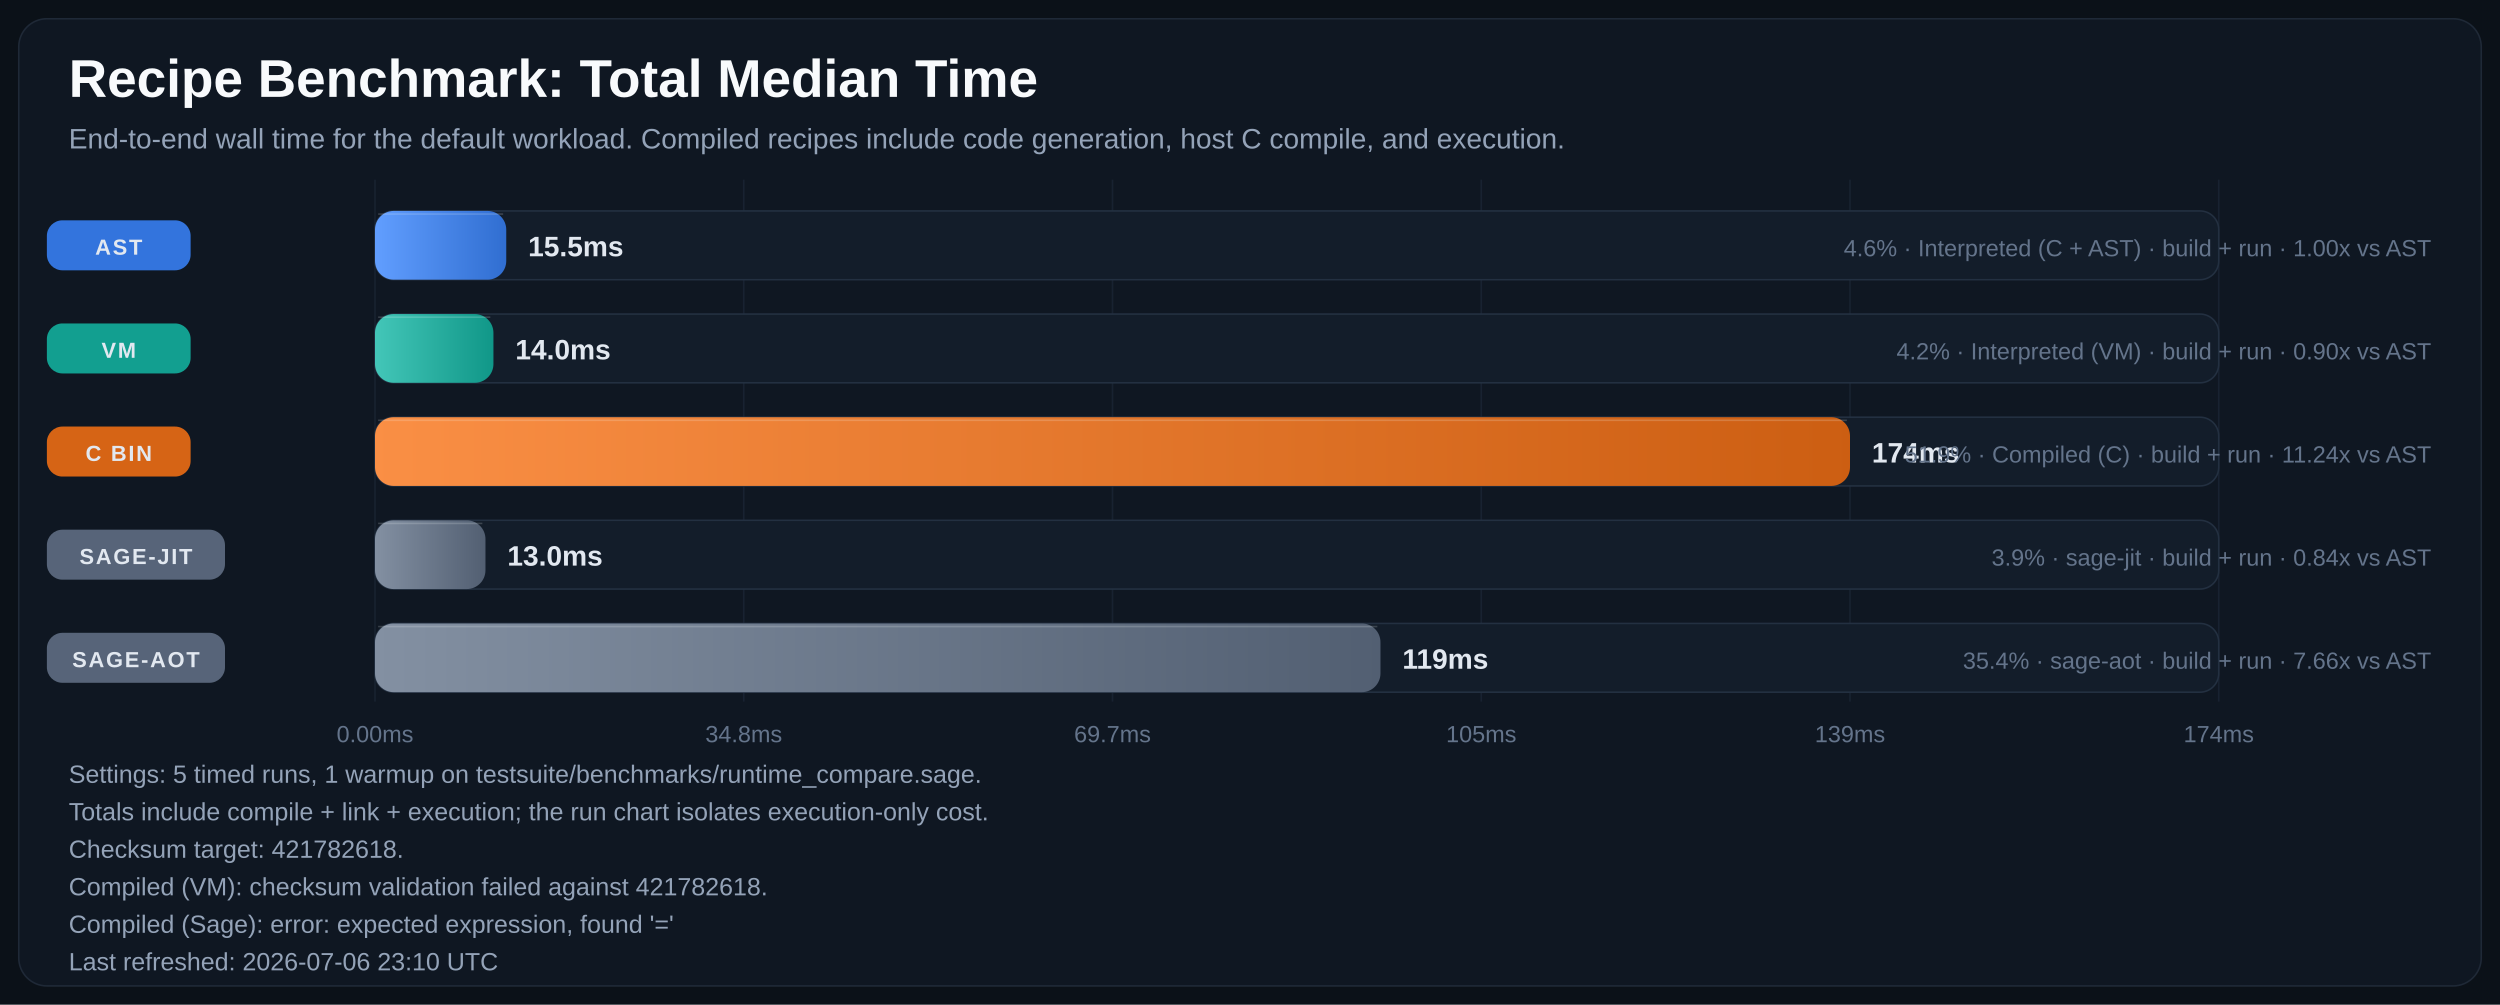
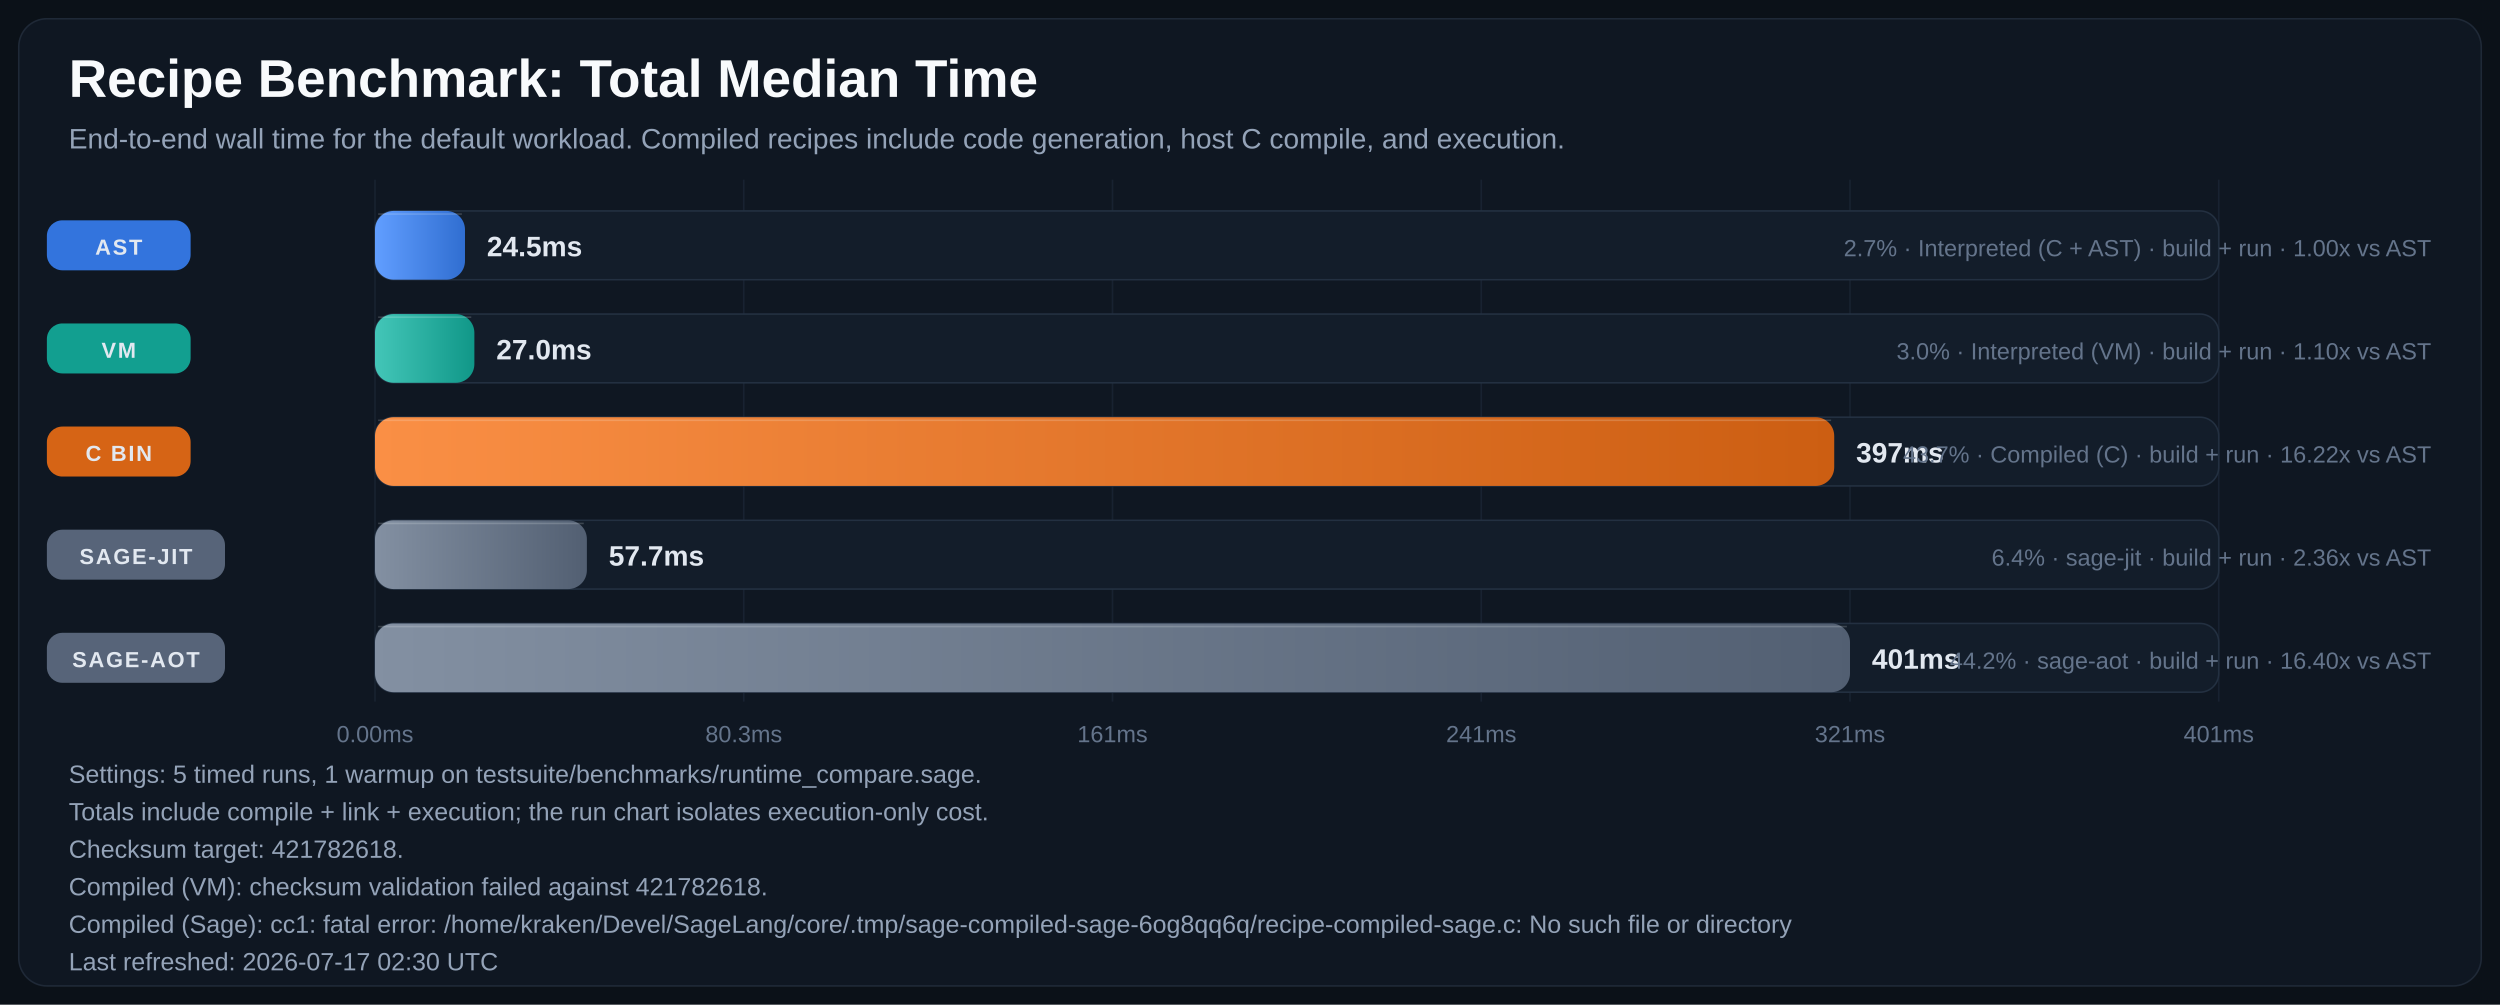
<svg xmlns="http://www.w3.org/2000/svg" width="1600" height="643" viewBox="0 0 1600 643" role="img" aria-labelledby="title desc">
  <defs>
    <linearGradient id="bar-gradient-0" x1="0%" y1="0%" x2="100%" y2="0%">
      <stop offset="0%" stop-color="#619EFF" />
      <stop offset="100%" stop-color="#306ED1" />
    </linearGradient>
    <linearGradient id="bar-gradient-1" x1="0%" y1="0%" x2="100%" y2="0%">
      <stop offset="0%" stop-color="#43C6B8" />
      <stop offset="100%" stop-color="#109788" />
    </linearGradient>
    <linearGradient id="bar-gradient-2" x1="0%" y1="0%" x2="100%" y2="0%">
      <stop offset="0%" stop-color="#FA8F45" />
      <stop offset="100%" stop-color="#CC5E12" />
    </linearGradient>
    <linearGradient id="bar-gradient-3" x1="0%" y1="0%" x2="100%" y2="0%">
      <stop offset="0%" stop-color="#8390A2" />
      <stop offset="100%" stop-color="#525F72" />
    </linearGradient>
    <linearGradient id="bar-gradient-4" x1="0%" y1="0%" x2="100%" y2="0%">
      <stop offset="0%" stop-color="#8390A2" />
      <stop offset="100%" stop-color="#525F72" />
    </linearGradient>
  </defs>
  <rect width="100%" height="100%" fill="#0B1118" />
  <rect x="12" y="12" width="1576" height="619" rx="18" fill="#0F1722" stroke="#1F2937" />
  <text x="44" y="62" fill="#F8FAFC" font-size="34" font-family="Segoe UI, Arial, sans-serif" font-weight="700">Recipe Benchmark: Total Median Time</text>
  <text x="44" y="95" fill="#94A3B8" font-size="18" font-family="Segoe UI, Arial, sans-serif">End-to-end wall time for the default workload. Compiled recipes include code generation, host C compile, and execution.</text>
  <line x1="240.0" y1="115" x2="240.0" y2="449" stroke="#182231" stroke-width="1" />
  <text x="240.0" y="475" text-anchor="middle" fill="#64748B" font-size="15" font-family="Segoe UI, Arial, sans-serif">0.00ms</text>
  <line x1="476.0" y1="115" x2="476.0" y2="449" stroke="#182231" stroke-width="1" />
-   <text x="476.0" y="475" text-anchor="middle" fill="#64748B" font-size="15" font-family="Segoe UI, Arial, sans-serif">34.8ms</text>
+   <text x="476.0" y="475" text-anchor="middle" fill="#64748B" font-size="15" font-family="Segoe UI, Arial, sans-serif">80.3ms</text>
  <line x1="712.0" y1="115" x2="712.0" y2="449" stroke="#182231" stroke-width="1" />
-   <text x="712.0" y="475" text-anchor="middle" fill="#64748B" font-size="15" font-family="Segoe UI, Arial, sans-serif">69.7ms</text>
+   <text x="712.0" y="475" text-anchor="middle" fill="#64748B" font-size="15" font-family="Segoe UI, Arial, sans-serif">161ms</text>
  <line x1="948.0" y1="115" x2="948.0" y2="449" stroke="#182231" stroke-width="1" />
-   <text x="948.0" y="475" text-anchor="middle" fill="#64748B" font-size="15" font-family="Segoe UI, Arial, sans-serif">105ms</text>
+   <text x="948.0" y="475" text-anchor="middle" fill="#64748B" font-size="15" font-family="Segoe UI, Arial, sans-serif">241ms</text>
  <line x1="1184.0" y1="115" x2="1184.0" y2="449" stroke="#182231" stroke-width="1" />
-   <text x="1184.0" y="475" text-anchor="middle" fill="#64748B" font-size="15" font-family="Segoe UI, Arial, sans-serif">139ms</text>
+   <text x="1184.0" y="475" text-anchor="middle" fill="#64748B" font-size="15" font-family="Segoe UI, Arial, sans-serif">321ms</text>
  <line x1="1420.0" y1="115" x2="1420.0" y2="449" stroke="#182231" stroke-width="1" />
-   <text x="1420.0" y="475" text-anchor="middle" fill="#64748B" font-size="15" font-family="Segoe UI, Arial, sans-serif">174ms</text>
+   <text x="1420.0" y="475" text-anchor="middle" fill="#64748B" font-size="15" font-family="Segoe UI, Arial, sans-serif">401ms</text>
  <rect x="30" y="141.0" width="92" height="32" rx="10" fill="#3479E6" opacity="0.95" />
  <text x="76.0" y="163.0" text-anchor="middle" fill="#E2E8F0" font-size="14" font-family="Segoe UI, Arial, sans-serif" font-weight="700" letter-spacing="1.1">AST</text>
  <rect x="240" y="135" width="1180" height="44" rx="12" fill="#131D2A" stroke="#233041" />
-   <rect x="240" y="135" width="84.0" height="44" rx="12" fill="url(#bar-gradient-0)" />
-   <line x1="242.0" y1="137.0" x2="322.0" y2="137.0" stroke="#F8FAFC" stroke-opacity="0.18" />
-   <text x="338.0" y="164.0" text-anchor="start" fill="#E2E8F0" font-size="18" font-family="Segoe UI, Arial, sans-serif" font-weight="700">15.5ms</text>
-   <text x="1556" y="164.0" text-anchor="end" fill="#64748B" font-size="15" font-family="Segoe UI, Arial, sans-serif">4.6% · Interpreted (C + AST) · build + run · 1.00x vs AST</text>
+   <rect x="240" y="135" width="57.6" height="44" rx="12" fill="url(#bar-gradient-0)" />
+   <line x1="242.0" y1="137.0" x2="295.6" y2="137.0" stroke="#F8FAFC" stroke-opacity="0.18" />
+   <text x="311.6" y="164.0" text-anchor="start" fill="#E2E8F0" font-size="18" font-family="Segoe UI, Arial, sans-serif" font-weight="700">24.5ms</text>
+   <text x="1556" y="164.0" text-anchor="end" fill="#64748B" font-size="15" font-family="Segoe UI, Arial, sans-serif">2.7% · Interpreted (C + AST) · build + run · 1.00x vs AST</text>
  <rect x="30" y="207.0" width="92" height="32" rx="10" fill="#12A695" opacity="0.95" />
  <text x="76.0" y="229.0" text-anchor="middle" fill="#E2E8F0" font-size="14" font-family="Segoe UI, Arial, sans-serif" font-weight="700" letter-spacing="1.1">VM</text>
  <rect x="240" y="201" width="1180" height="44" rx="12" fill="#131D2A" stroke="#233041" />
-   <rect x="240" y="201" width="75.8" height="44" rx="12" fill="url(#bar-gradient-1)" />
-   <line x1="242.0" y1="203.0" x2="313.8" y2="203.0" stroke="#F8FAFC" stroke-opacity="0.18" />
-   <text x="329.8" y="230.0" text-anchor="start" fill="#E2E8F0" font-size="18" font-family="Segoe UI, Arial, sans-serif" font-weight="700">14.0ms</text>
-   <text x="1556" y="230.0" text-anchor="end" fill="#64748B" font-size="15" font-family="Segoe UI, Arial, sans-serif">4.2% · Interpreted (VM) · build + run · 0.90x vs AST</text>
+   <rect x="240" y="201" width="63.6" height="44" rx="12" fill="url(#bar-gradient-1)" />
+   <line x1="242.0" y1="203.0" x2="301.6" y2="203.0" stroke="#F8FAFC" stroke-opacity="0.18" />
+   <text x="317.6" y="230.0" text-anchor="start" fill="#E2E8F0" font-size="18" font-family="Segoe UI, Arial, sans-serif" font-weight="700">27.0ms</text>
+   <text x="1556" y="230.0" text-anchor="end" fill="#64748B" font-size="15" font-family="Segoe UI, Arial, sans-serif">3.0% · Interpreted (VM) · build + run · 1.10x vs AST</text>
  <rect x="30" y="273.0" width="92" height="32" rx="10" fill="#E06814" opacity="0.95" />
  <text x="76.0" y="295.0" text-anchor="middle" fill="#E2E8F0" font-size="14" font-family="Segoe UI, Arial, sans-serif" font-weight="700" letter-spacing="1.1">C BIN</text>
  <rect x="240" y="267" width="1180" height="44" rx="12" fill="#131D2A" stroke="#233041" />
-   <rect x="240" y="267" width="944.0" height="44" rx="12" fill="url(#bar-gradient-2)" />
-   <line x1="242.0" y1="269.0" x2="1182.0" y2="269.0" stroke="#F8FAFC" stroke-opacity="0.18" />
-   <text x="1198.0" y="296.0" text-anchor="start" fill="#E2E8F0" font-size="18" font-family="Segoe UI, Arial, sans-serif" font-weight="700">174ms</text>
-   <text x="1556" y="296.0" text-anchor="end" fill="#64748B" font-size="15" font-family="Segoe UI, Arial, sans-serif">51.9% · Compiled (C) · build + run · 11.24x vs AST</text>
+   <rect x="240" y="267" width="933.9" height="44" rx="12" fill="url(#bar-gradient-2)" />
+   <line x1="242.0" y1="269.0" x2="1171.9" y2="269.0" stroke="#F8FAFC" stroke-opacity="0.18" />
+   <text x="1187.9" y="296.0" text-anchor="start" fill="#E2E8F0" font-size="18" font-family="Segoe UI, Arial, sans-serif" font-weight="700">397ms</text>
+   <text x="1556" y="296.0" text-anchor="end" fill="#64748B" font-size="15" font-family="Segoe UI, Arial, sans-serif">43.7% · Compiled (C) · build + run · 16.22x vs AST</text>
  <rect x="30" y="339.0" width="114" height="32" rx="10" fill="#5A687D" opacity="0.95" />
  <text x="87.0" y="361.0" text-anchor="middle" fill="#E2E8F0" font-size="14" font-family="Segoe UI, Arial, sans-serif" font-weight="700" letter-spacing="1.1">SAGE-JIT</text>
  <rect x="240" y="333" width="1180" height="44" rx="12" fill="#131D2A" stroke="#233041" />
-   <rect x="240" y="333" width="70.7" height="44" rx="12" fill="url(#bar-gradient-3)" />
-   <line x1="242.0" y1="335.0" x2="308.7" y2="335.0" stroke="#F8FAFC" stroke-opacity="0.18" />
-   <text x="324.7" y="362.0" text-anchor="start" fill="#E2E8F0" font-size="18" font-family="Segoe UI, Arial, sans-serif" font-weight="700">13.0ms</text>
-   <text x="1556" y="362.0" text-anchor="end" fill="#64748B" font-size="15" font-family="Segoe UI, Arial, sans-serif">3.9% · sage-jit · build + run · 0.84x vs AST</text>
+   <rect x="240" y="333" width="135.6" height="44" rx="12" fill="url(#bar-gradient-3)" />
+   <line x1="242.0" y1="335.0" x2="373.6" y2="335.0" stroke="#F8FAFC" stroke-opacity="0.18" />
+   <text x="389.6" y="362.0" text-anchor="start" fill="#E2E8F0" font-size="18" font-family="Segoe UI, Arial, sans-serif" font-weight="700">57.7ms</text>
+   <text x="1556" y="362.0" text-anchor="end" fill="#64748B" font-size="15" font-family="Segoe UI, Arial, sans-serif">6.4% · sage-jit · build + run · 2.36x vs AST</text>
  <rect x="30" y="405.0" width="114" height="32" rx="10" fill="#5A687D" opacity="0.95" />
  <text x="87.0" y="427.0" text-anchor="middle" fill="#E2E8F0" font-size="14" font-family="Segoe UI, Arial, sans-serif" font-weight="700" letter-spacing="1.1">SAGE-AOT</text>
  <rect x="240" y="399" width="1180" height="44" rx="12" fill="#131D2A" stroke="#233041" />
-   <rect x="240" y="399" width="643.5" height="44" rx="12" fill="url(#bar-gradient-4)" />
-   <line x1="242.0" y1="401.0" x2="881.5" y2="401.0" stroke="#F8FAFC" stroke-opacity="0.18" />
-   <text x="897.5" y="428.0" text-anchor="start" fill="#E2E8F0" font-size="18" font-family="Segoe UI, Arial, sans-serif" font-weight="700">119ms</text>
-   <text x="1556" y="428.0" text-anchor="end" fill="#64748B" font-size="15" font-family="Segoe UI, Arial, sans-serif">35.4% · sage-aot · build + run · 7.66x vs AST</text>
+   <rect x="240" y="399" width="944.0" height="44" rx="12" fill="url(#bar-gradient-4)" />
+   <line x1="242.0" y1="401.0" x2="1182.0" y2="401.0" stroke="#F8FAFC" stroke-opacity="0.18" />
+   <text x="1198.0" y="428.0" text-anchor="start" fill="#E2E8F0" font-size="18" font-family="Segoe UI, Arial, sans-serif" font-weight="700">401ms</text>
+   <text x="1556" y="428.0" text-anchor="end" fill="#64748B" font-size="15" font-family="Segoe UI, Arial, sans-serif">44.2% · sage-aot · build + run · 16.40x vs AST</text>
  <text x="44" y="501" fill="#94A3B8" font-size="16" font-family="Segoe UI, Arial, sans-serif">Settings: 5 timed runs, 1 warmup on testsuite/benchmarks/runtime_compare.sage.</text>
  <text x="44" y="525" fill="#94A3B8" font-size="16" font-family="Segoe UI, Arial, sans-serif">Totals include compile + link + execution; the run chart isolates execution-only cost.</text>
  <text x="44" y="549" fill="#94A3B8" font-size="16" font-family="Segoe UI, Arial, sans-serif">Checksum target: 421782618.</text>
  <text x="44" y="573" fill="#94A3B8" font-size="16" font-family="Segoe UI, Arial, sans-serif">Compiled (VM): checksum validation failed against 421782618.</text>
-   <text x="44" y="597" fill="#94A3B8" font-size="16" font-family="Segoe UI, Arial, sans-serif">Compiled (Sage): error: expected expression, found '='</text>
-   <text x="44" y="621" fill="#94A3B8" font-size="16" font-family="Segoe UI, Arial, sans-serif">Last refreshed: 2026-07-06 23:10 UTC</text>
+   <text x="44" y="597" fill="#94A3B8" font-size="16" font-family="Segoe UI, Arial, sans-serif">Compiled (Sage): cc1: fatal error: /home/kraken/Devel/SageLang/core/.tmp/sage-compiled-sage-6og8qq6q/recipe-compiled-sage.c: No such file or directory</text>
+   <text x="44" y="621" fill="#94A3B8" font-size="16" font-family="Segoe UI, Arial, sans-serif">Last refreshed: 2026-07-17 02:30 UTC</text>
</svg>
